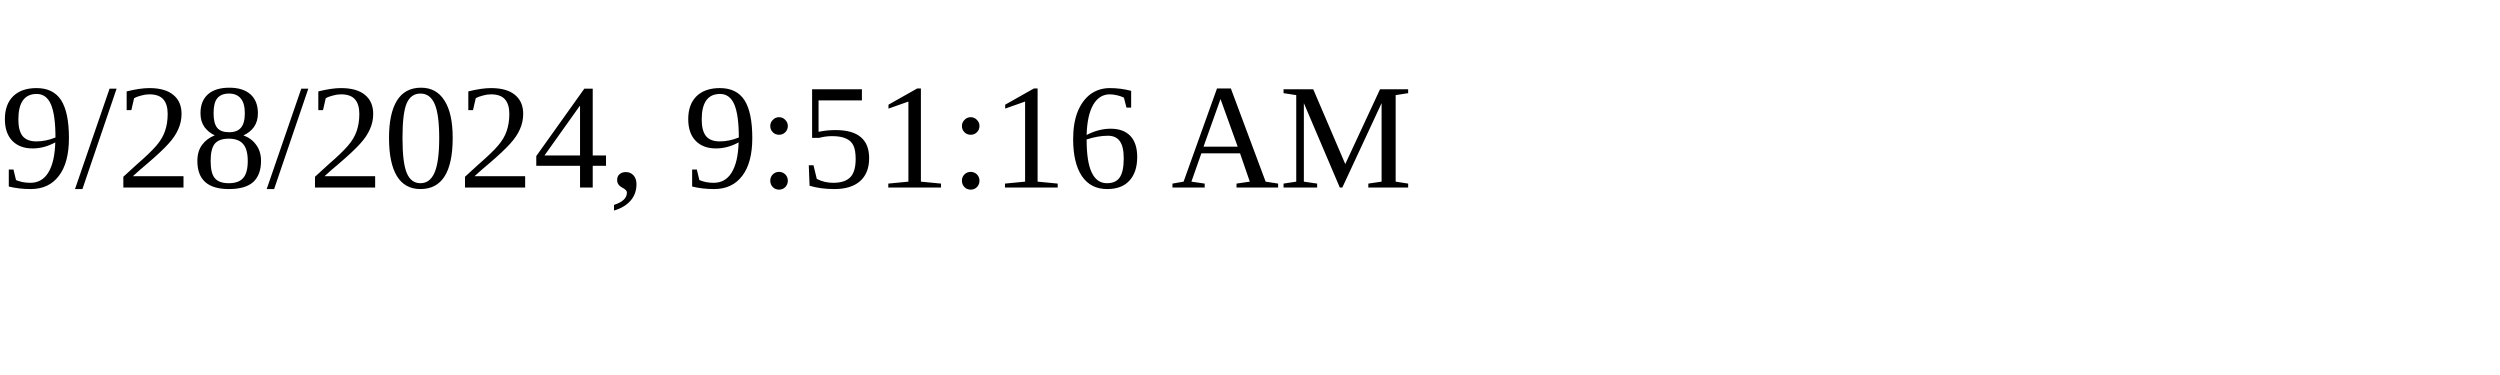
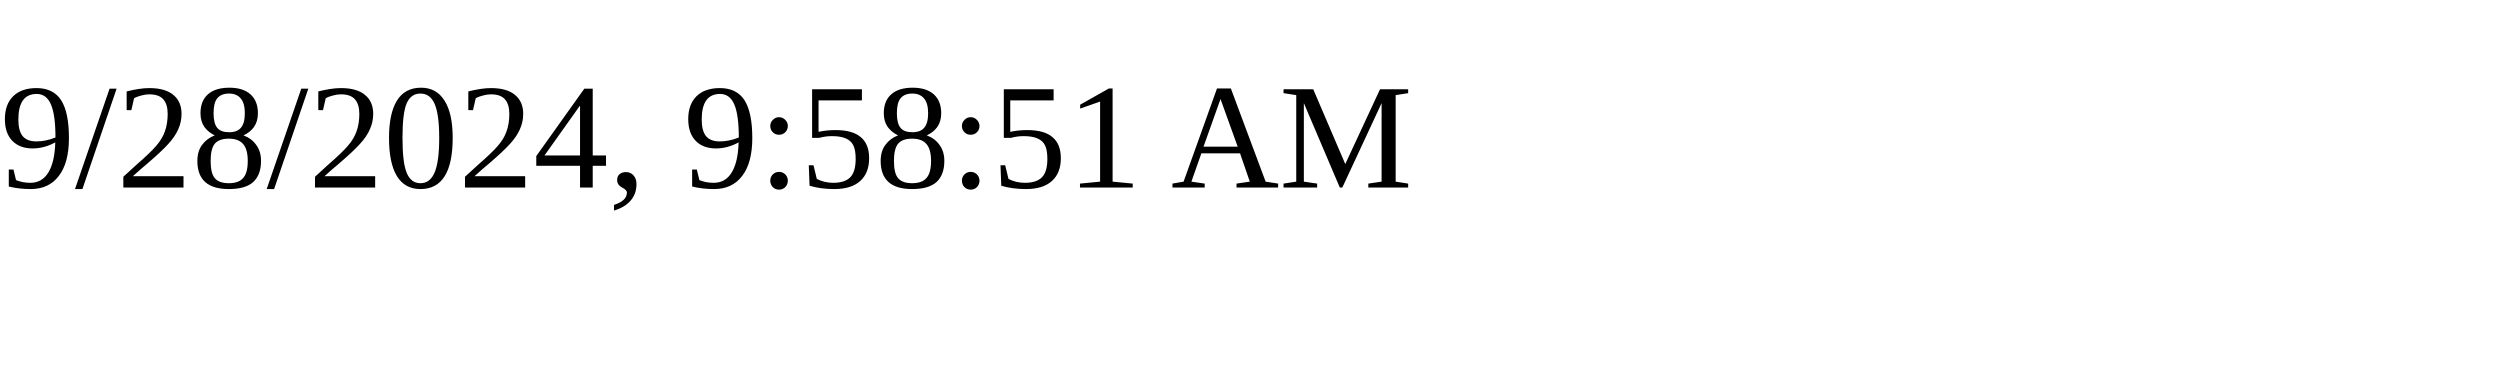
<svg xmlns="http://www.w3.org/2000/svg" height="30" width="200">
-   <text x="0" y="15">9/28/2024, 9:51:16 AM</text>
+   <text x="0" y="15">9/28/2024, 9:58:51 AM</text>
</svg>
